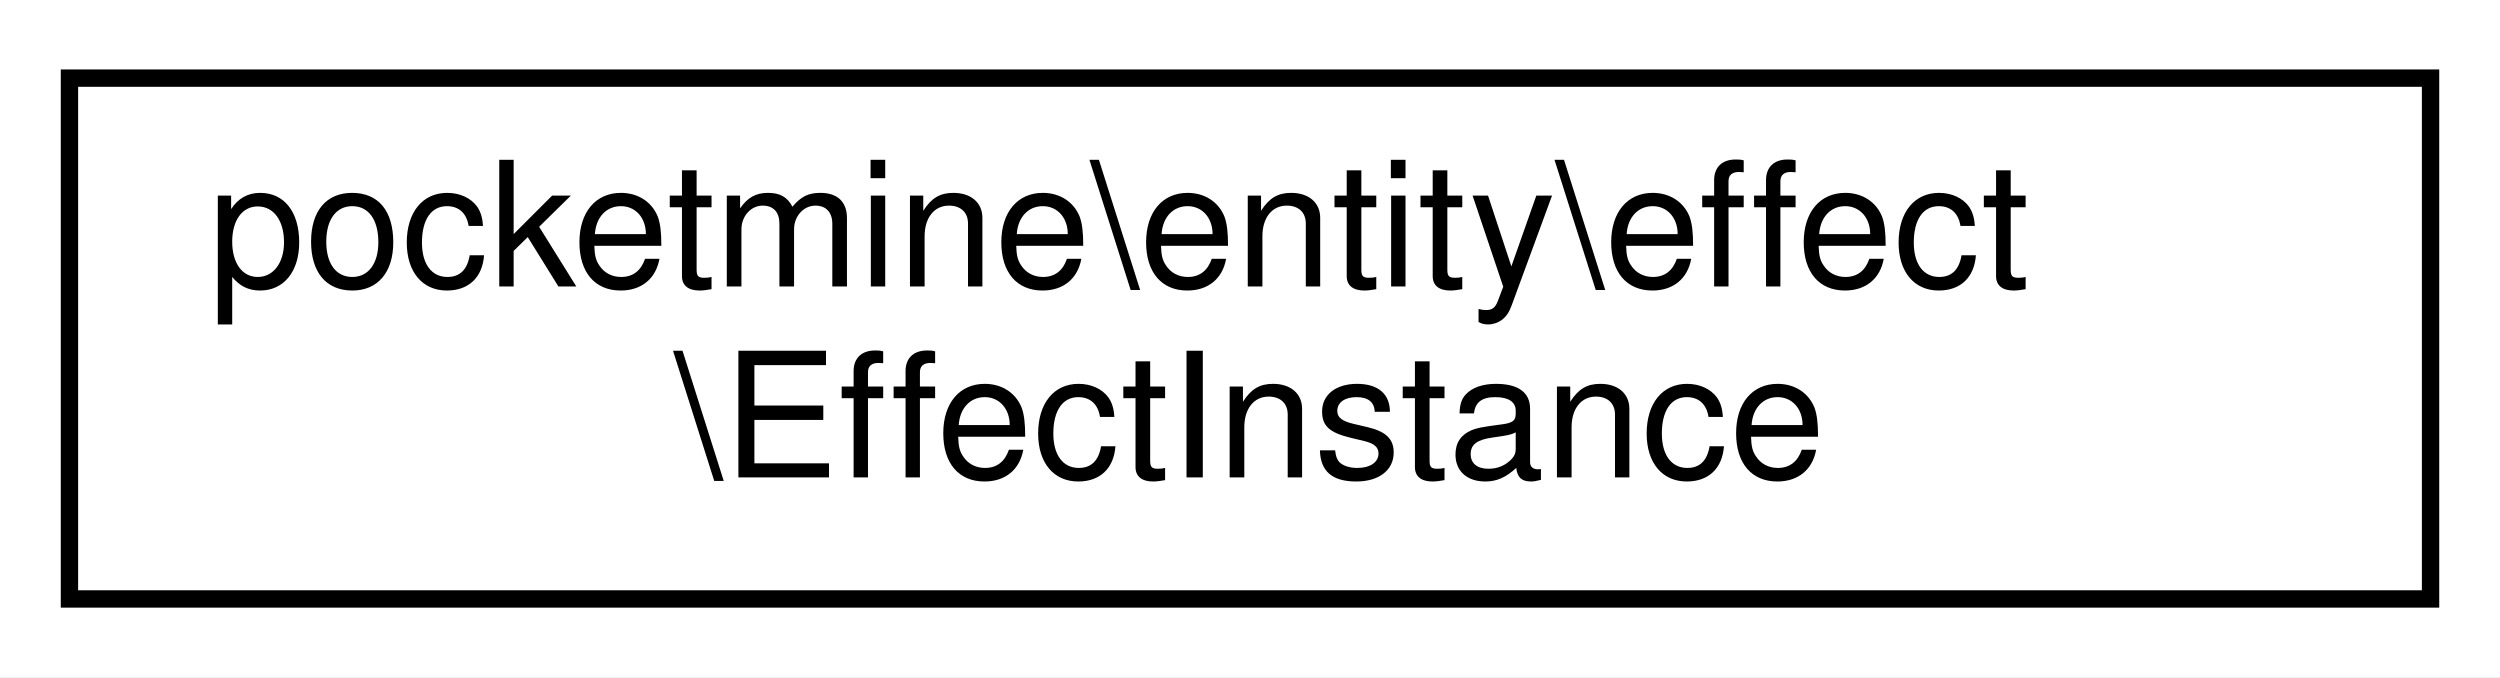
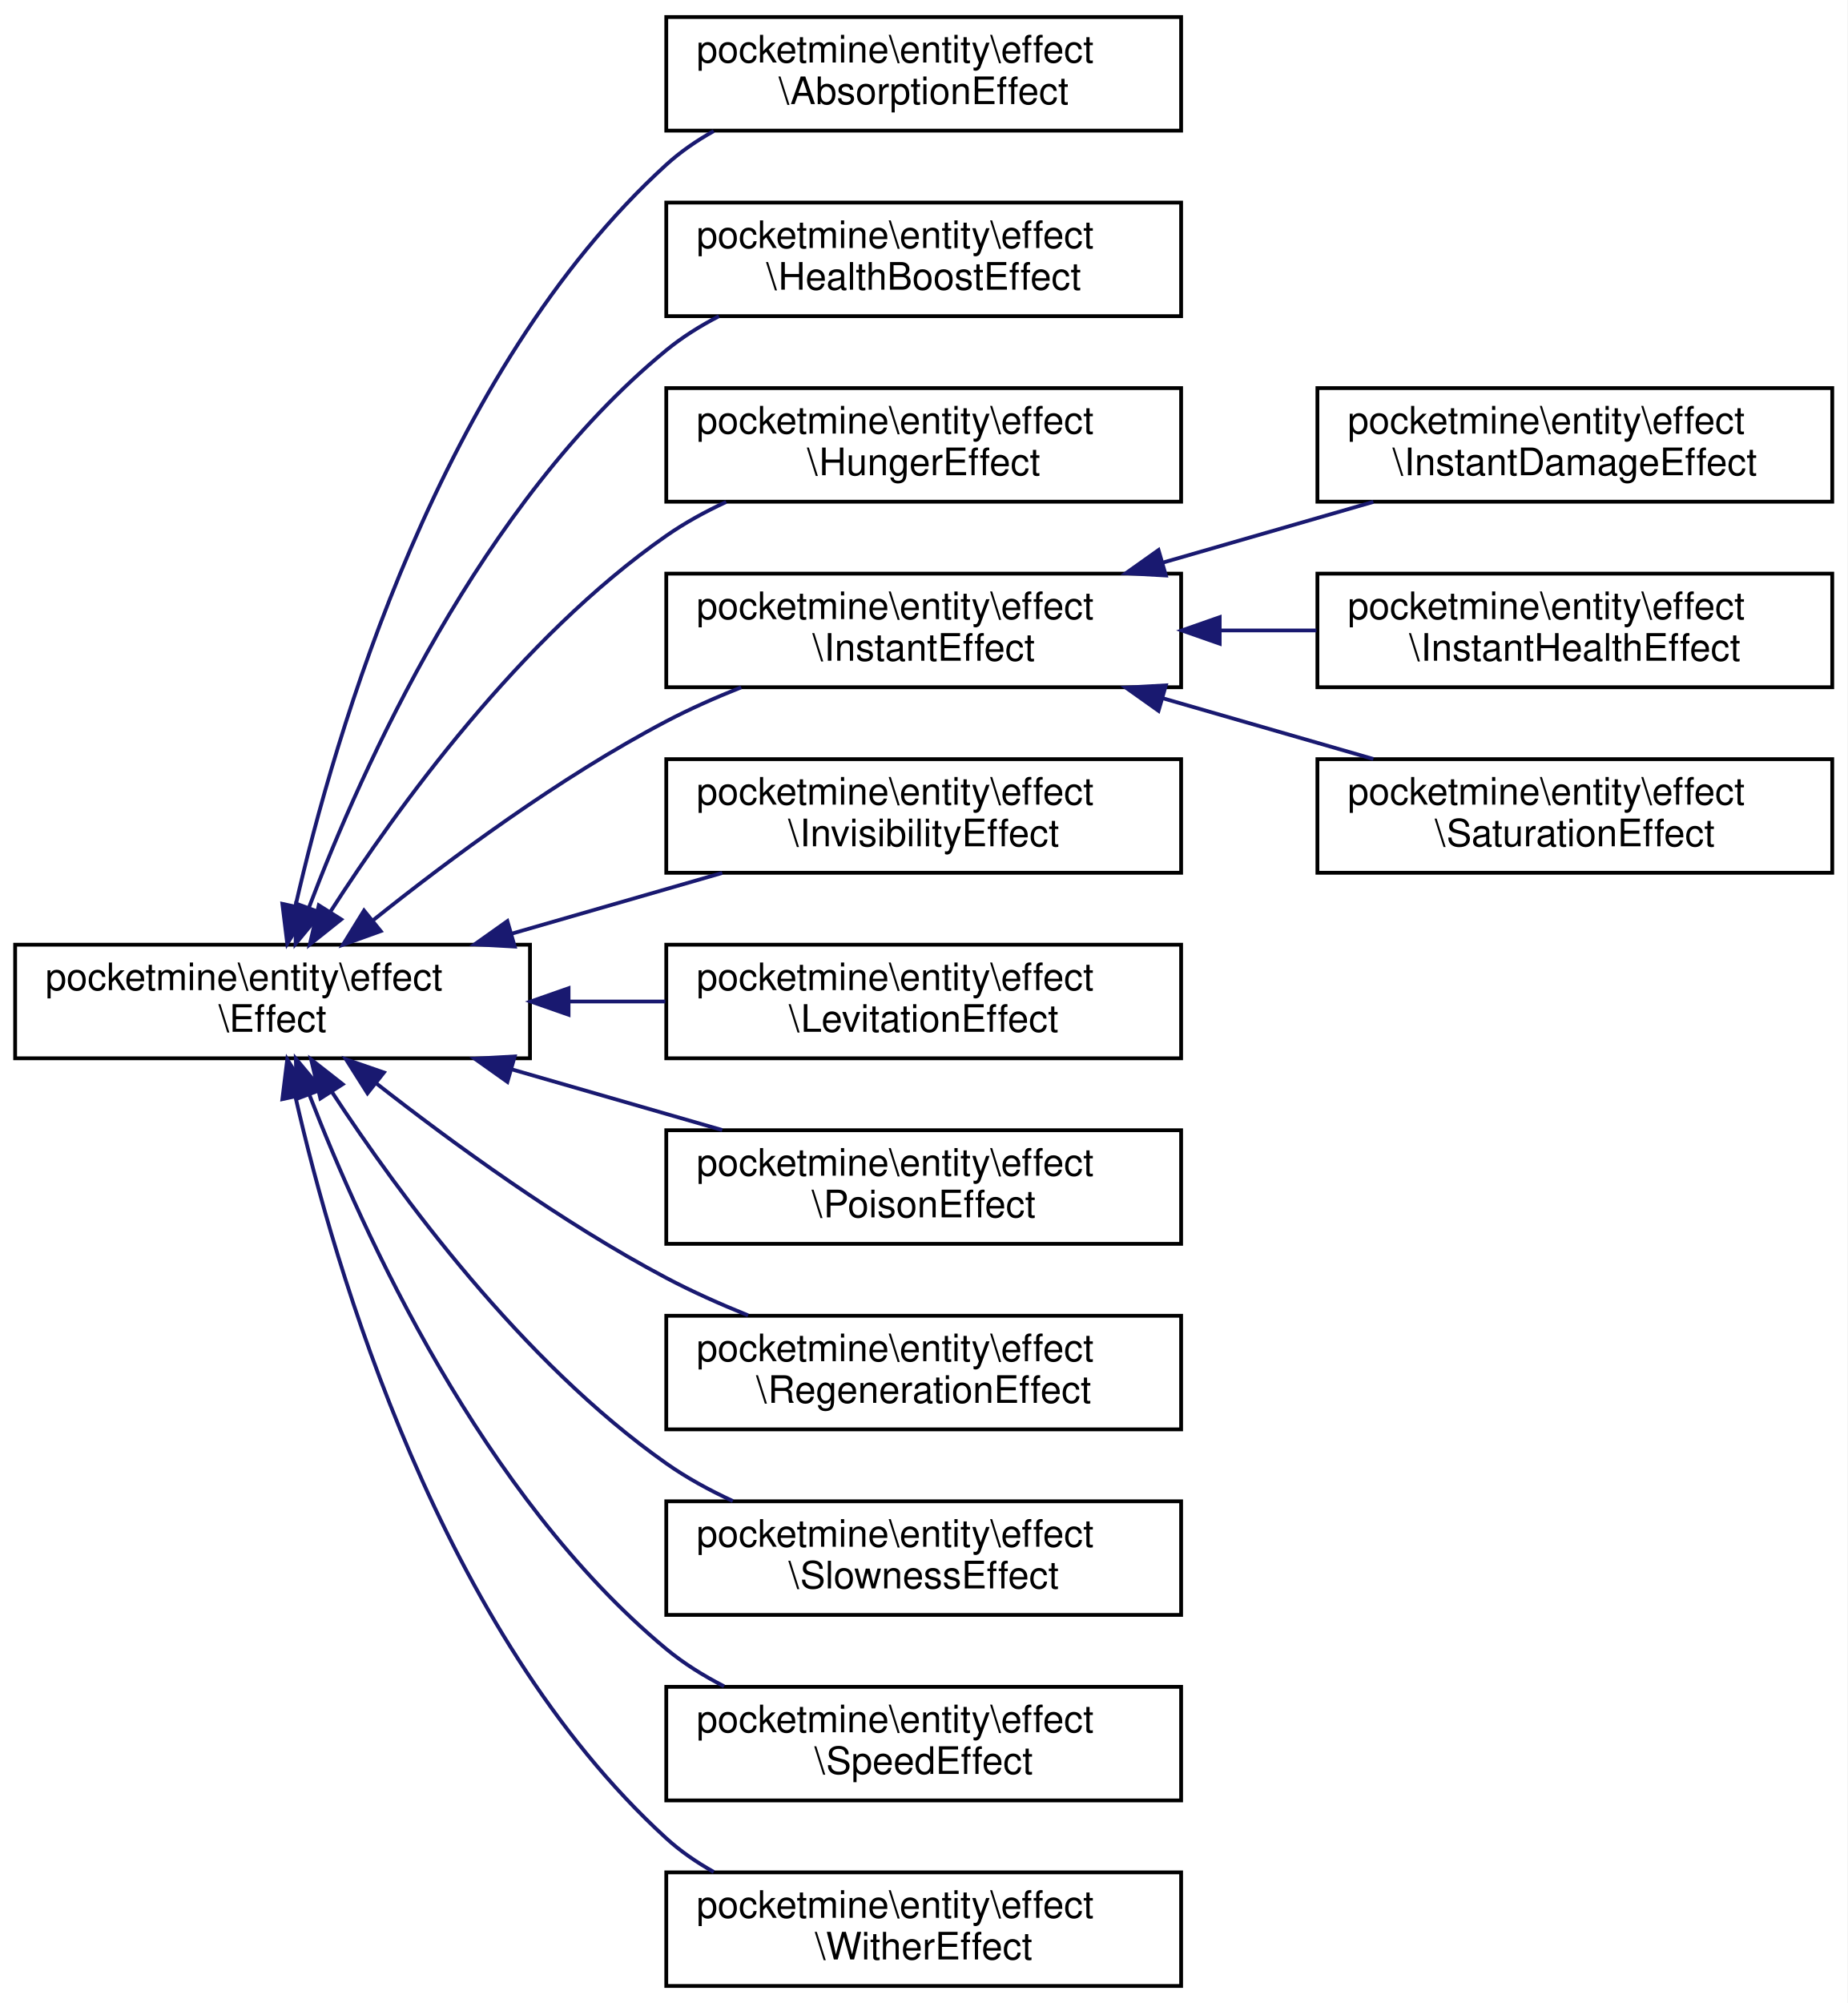
- <svg xmlns="http://www.w3.org/2000/svg" xmlns:xlink="http://www.w3.org/1999/xlink" width="144pt" height="39pt" viewBox="0.00 0.00 144.00 39.00">
-   <g id="graph0" class="graph" transform="scale(1 1) rotate(0) translate(4 35)">
-     <polygon fill="white" stroke="transparent" points="-4,4 -4,-35 140,-35 140,4 -4,4" />
+ <svg xmlns="http://www.w3.org/2000/svg" xmlns:xlink="http://www.w3.org/1999/xlink" width="488pt" height="529pt" viewBox="0.00 0.00 488.00 529.00">
+   <g id="graph0" class="graph" transform="scale(1 1) rotate(0) translate(4 525)">
+     <polygon fill="white" stroke="transparent" points="-4,4 -4,-525 484,-525 484,4 -4,4" />
    <g id="node1" class="node">
      <g id="a_node1">
-         <a xlink:href="dc/d2e/classpocketmine_1_1entity_1_1effect_1_1_effect_instance.html" target="_top" xlink:title=" ">
-           <polygon fill="white" stroke="black" points="0,-0.5 0,-30.5 136,-30.5 136,-0.5 0,-0.5" />
-           <text text-anchor="start" x="8" y="-18.5" font-family="Helvetica,sans-Serif" font-size="10.00">pocketmine\entity\effect</text>
-           <text text-anchor="middle" x="68" y="-7.5" font-family="Helvetica,sans-Serif" font-size="10.00">\EffectInstance</text>
+         <a xlink:href="d0/d37/classpocketmine_1_1entity_1_1effect_1_1_effect.html" target="_top" xlink:title=" ">
+           <polygon fill="white" stroke="black" points="0,-245.5 0,-275.5 136,-275.5 136,-245.5 0,-245.5" />
+           <text text-anchor="start" x="8" y="-263.5" font-family="Helvetica,sans-Serif" font-size="10.00">pocketmine\entity\effect</text>
+           <text text-anchor="middle" x="68" y="-252.5" font-family="Helvetica,sans-Serif" font-size="10.00">\Effect</text>
        </a>
      </g>
    </g>
+     <g id="node2" class="node">
+       <g id="a_node2">
+         <a xlink:href="d3/d72/classpocketmine_1_1entity_1_1effect_1_1_absorption_effect.html" target="_top" xlink:title=" ">
+           <polygon fill="white" stroke="black" points="172,-490.5 172,-520.5 308,-520.5 308,-490.5 172,-490.5" />
+           <text text-anchor="start" x="180" y="-508.5" font-family="Helvetica,sans-Serif" font-size="10.00">pocketmine\entity\effect</text>
+           <text text-anchor="middle" x="240" y="-497.5" font-family="Helvetica,sans-Serif" font-size="10.00">\AbsorptionEffect</text>
+         </a>
+       </g>
+     </g>
+     <g id="edge1" class="edge">
+       <path fill="none" stroke="midnightblue" d="M74.04,-285.68C84.41,-331.11 112.35,-427.11 172,-481.5 175.74,-484.91 180.01,-487.85 184.53,-490.37" />
+       <polygon fill="midnightblue" stroke="midnightblue" points="77.43,-284.8 71.88,-275.77 70.59,-286.29 77.43,-284.8" />
+     </g>
+     <g id="node3" class="node">
+       <g id="a_node3">
+         <a xlink:href="de/d8c/classpocketmine_1_1entity_1_1effect_1_1_health_boost_effect.html" target="_top" xlink:title=" ">
+           <polygon fill="white" stroke="black" points="172,-441.5 172,-471.5 308,-471.5 308,-441.5 172,-441.5" />
+           <text text-anchor="start" x="180" y="-459.5" font-family="Helvetica,sans-Serif" font-size="10.00">pocketmine\entity\effect</text>
+           <text text-anchor="middle" x="240" y="-448.5" font-family="Helvetica,sans-Serif" font-size="10.00">\HealthBoostEffect</text>
+         </a>
+       </g>
+     </g>
+     <g id="edge2" class="edge">
+       <path fill="none" stroke="midnightblue" d="M77.6,-285.29C91.67,-322.4 123.07,-392.32 172,-432.5 176.2,-435.95 180.94,-438.92 185.9,-441.48" />
+       <polygon fill="midnightblue" stroke="midnightblue" points="80.82,-283.92 74.08,-275.75 74.25,-286.34 80.82,-283.92" />
+     </g>
+     <g id="node4" class="node">
+       <g id="a_node4">
+         <a xlink:href="d2/d93/classpocketmine_1_1entity_1_1effect_1_1_hunger_effect.html" target="_top" xlink:title=" ">
+           <polygon fill="white" stroke="black" points="172,-392.5 172,-422.5 308,-422.5 308,-392.5 172,-392.5" />
+           <text text-anchor="start" x="180" y="-410.5" font-family="Helvetica,sans-Serif" font-size="10.00">pocketmine\entity\effect</text>
+           <text text-anchor="middle" x="240" y="-399.5" font-family="Helvetica,sans-Serif" font-size="10.00">\HungerEffect</text>
+         </a>
+       </g>
+     </g>
+     <g id="edge3" class="edge">
+       <path fill="none" stroke="midnightblue" d="M83.25,-284.18C100.9,-311.65 133.41,-356.6 172,-383.5 176.87,-386.89 182.26,-389.86 187.82,-392.43" />
+       <polygon fill="midnightblue" stroke="midnightblue" points="86.13,-282.19 77.85,-275.59 80.21,-285.91 86.13,-282.19" />
+     </g>
+     <g id="node5" class="node">
+       <g id="a_node5">
+         <a xlink:href="d3/d59/classpocketmine_1_1entity_1_1effect_1_1_instant_effect.html" target="_top" xlink:title=" ">
+           <polygon fill="white" stroke="black" points="172,-343.5 172,-373.5 308,-373.5 308,-343.5 172,-343.5" />
+           <text text-anchor="start" x="180" y="-361.5" font-family="Helvetica,sans-Serif" font-size="10.00">pocketmine\entity\effect</text>
+           <text text-anchor="middle" x="240" y="-350.5" font-family="Helvetica,sans-Serif" font-size="10.00">\InstantEffect</text>
+         </a>
+       </g>
+     </g>
+     <g id="edge4" class="edge">
+       <path fill="none" stroke="midnightblue" d="M94.62,-282.01C114.7,-298.08 143.85,-319.72 172,-334.5 178.24,-337.77 185.02,-340.78 191.79,-343.47" />
+       <polygon fill="midnightblue" stroke="midnightblue" points="96.57,-279.09 86.6,-275.5 92.16,-284.52 96.57,-279.09" />
+     </g>
+     <g id="node9" class="node">
+       <g id="a_node9">
+         <a xlink:href="dc/df4/classpocketmine_1_1entity_1_1effect_1_1_invisibility_effect.html" target="_top" xlink:title=" ">
+           <polygon fill="white" stroke="black" points="172,-294.5 172,-324.5 308,-324.5 308,-294.5 172,-294.5" />
+           <text text-anchor="start" x="180" y="-312.5" font-family="Helvetica,sans-Serif" font-size="10.00">pocketmine\entity\effect</text>
+           <text text-anchor="middle" x="240" y="-301.5" font-family="Helvetica,sans-Serif" font-size="10.00">\InvisibilityEffect</text>
+         </a>
+       </g>
+     </g>
+     <g id="edge8" class="edge">
+       <path fill="none" stroke="midnightblue" d="M131.08,-278.39C149.37,-283.66 169.18,-289.38 186.78,-294.45" />
+       <polygon fill="midnightblue" stroke="midnightblue" points="131.97,-275.01 121.39,-275.6 130.03,-281.73 131.97,-275.01" />
+     </g>
+     <g id="node10" class="node">
+       <g id="a_node10">
+         <a xlink:href="dd/d43/classpocketmine_1_1entity_1_1effect_1_1_levitation_effect.html" target="_top" xlink:title=" ">
+           <polygon fill="white" stroke="black" points="172,-245.5 172,-275.5 308,-275.5 308,-245.5 172,-245.5" />
+           <text text-anchor="start" x="180" y="-263.5" font-family="Helvetica,sans-Serif" font-size="10.00">pocketmine\entity\effect</text>
+           <text text-anchor="middle" x="240" y="-252.5" font-family="Helvetica,sans-Serif" font-size="10.00">\LevitationEffect</text>
+         </a>
+       </g>
+     </g>
+     <g id="edge9" class="edge">
+       <path fill="none" stroke="midnightblue" d="M146.42,-260.5C154.88,-260.5 163.43,-260.5 171.74,-260.5" />
+       <polygon fill="midnightblue" stroke="midnightblue" points="146.19,-257 136.19,-260.5 146.19,-264 146.19,-257" />
+     </g>
+     <g id="node11" class="node">
+       <g id="a_node11">
+         <a xlink:href="d9/d23/classpocketmine_1_1entity_1_1effect_1_1_poison_effect.html" target="_top" xlink:title=" ">
+           <polygon fill="white" stroke="black" points="172,-196.5 172,-226.5 308,-226.5 308,-196.5 172,-196.5" />
+           <text text-anchor="start" x="180" y="-214.5" font-family="Helvetica,sans-Serif" font-size="10.00">pocketmine\entity\effect</text>
+           <text text-anchor="middle" x="240" y="-203.5" font-family="Helvetica,sans-Serif" font-size="10.00">\PoisonEffect</text>
+         </a>
+       </g>
+     </g>
+     <g id="edge10" class="edge">
+       <path fill="none" stroke="midnightblue" d="M131.08,-242.61C149.37,-237.34 169.18,-231.62 186.78,-226.55" />
+       <polygon fill="midnightblue" stroke="midnightblue" points="130.03,-239.27 121.39,-245.4 131.97,-245.99 130.03,-239.27" />
+     </g>
+     <g id="node12" class="node">
+       <g id="a_node12">
+         <a xlink:href="dd/d26/classpocketmine_1_1entity_1_1effect_1_1_regeneration_effect.html" target="_top" xlink:title=" ">
+           <polygon fill="white" stroke="black" points="172,-147.5 172,-177.5 308,-177.5 308,-147.5 172,-147.5" />
+           <text text-anchor="start" x="180" y="-165.5" font-family="Helvetica,sans-Serif" font-size="10.00">pocketmine\entity\effect</text>
+           <text text-anchor="middle" x="240" y="-154.5" font-family="Helvetica,sans-Serif" font-size="10.00">\RegenerationEffect</text>
+         </a>
+       </g>
+     </g>
+     <g id="edge11" class="edge">
+       <path fill="none" stroke="midnightblue" d="M95.46,-238.83C115.56,-223.11 144.37,-202.12 172,-187.5 178.8,-183.9 186.24,-180.58 193.61,-177.61" />
+       <polygon fill="midnightblue" stroke="midnightblue" points="93.07,-236.26 87.4,-245.22 97.41,-241.75 93.07,-236.26" />
+     </g>
+     <g id="node13" class="node">
+       <g id="a_node13">
+         <a xlink:href="dd/dad/classpocketmine_1_1entity_1_1effect_1_1_slowness_effect.html" target="_top" xlink:title=" ">
+           <polygon fill="white" stroke="black" points="172,-98.5 172,-128.5 308,-128.5 308,-98.5 172,-98.5" />
+           <text text-anchor="start" x="180" y="-116.5" font-family="Helvetica,sans-Serif" font-size="10.00">pocketmine\entity\effect</text>
+           <text text-anchor="middle" x="240" y="-105.5" font-family="Helvetica,sans-Serif" font-size="10.00">\SlownessEffect</text>
+         </a>
+       </g>
+     </g>
+     <g id="edge12" class="edge">
+       <path fill="none" stroke="midnightblue" d="M83.64,-236.67C101.46,-209.47 133.92,-165.31 172,-138.5 177.38,-134.71 183.41,-131.42 189.58,-128.58" />
+       <polygon fill="midnightblue" stroke="midnightblue" points="80.63,-234.89 78.18,-245.19 86.52,-238.66 80.63,-234.89" />
+     </g>
+     <g id="node14" class="node">
+       <g id="a_node14">
+         <a xlink:href="d3/d60/classpocketmine_1_1entity_1_1effect_1_1_speed_effect.html" target="_top" xlink:title=" ">
+           <polygon fill="white" stroke="black" points="172,-49.5 172,-79.5 308,-79.5 308,-49.5 172,-49.5" />
+           <text text-anchor="start" x="180" y="-67.5" font-family="Helvetica,sans-Serif" font-size="10.00">pocketmine\entity\effect</text>
+           <text text-anchor="middle" x="240" y="-56.5" font-family="Helvetica,sans-Serif" font-size="10.00">\SpeedEffect</text>
+         </a>
+       </g>
+     </g>
+     <g id="edge13" class="edge">
+       <path fill="none" stroke="midnightblue" d="M77.7,-235.93C91.92,-199.14 123.5,-129.77 172,-89.5 176.59,-85.69 181.81,-82.44 187.26,-79.65" />
+       <polygon fill="midnightblue" stroke="midnightblue" points="74.39,-234.8 74.15,-245.39 80.94,-237.26 74.39,-234.8" />
+     </g>
+     <g id="node15" class="node">
+       <g id="a_node15">
+         <a xlink:href="dc/dae/classpocketmine_1_1entity_1_1effect_1_1_wither_effect.html" target="_top" xlink:title=" ">
+           <polygon fill="white" stroke="black" points="172,-0.5 172,-30.5 308,-30.5 308,-0.5 172,-0.5" />
+           <text text-anchor="start" x="180" y="-18.5" font-family="Helvetica,sans-Serif" font-size="10.00">pocketmine\entity\effect</text>
+           <text text-anchor="middle" x="240" y="-7.5" font-family="Helvetica,sans-Serif" font-size="10.00">\WitherEffect</text>
+         </a>
+       </g>
+     </g>
+     <g id="edge14" class="edge">
+       <path fill="none" stroke="midnightblue" d="M74.04,-235.32C84.41,-189.89 112.35,-93.89 172,-39.5 175.74,-36.09 180.01,-33.15 184.53,-30.63" />
+       <polygon fill="midnightblue" stroke="midnightblue" points="70.59,-234.71 71.88,-245.23 77.43,-236.2 70.59,-234.71" />
+     </g>
+     <g id="node6" class="node">
+       <g id="a_node6">
+         <a xlink:href="d5/d8c/classpocketmine_1_1entity_1_1effect_1_1_instant_damage_effect.html" target="_top" xlink:title=" ">
+           <polygon fill="white" stroke="black" points="344,-392.5 344,-422.5 480,-422.5 480,-392.5 344,-392.5" />
+           <text text-anchor="start" x="352" y="-410.5" font-family="Helvetica,sans-Serif" font-size="10.00">pocketmine\entity\effect</text>
+           <text text-anchor="middle" x="412" y="-399.5" font-family="Helvetica,sans-Serif" font-size="10.00">\InstantDamageEffect</text>
+         </a>
+       </g>
+     </g>
+     <g id="edge5" class="edge">
+       <path fill="none" stroke="midnightblue" d="M303.08,-376.39C321.37,-381.66 341.18,-387.38 358.78,-392.45" />
+       <polygon fill="midnightblue" stroke="midnightblue" points="303.97,-373.01 293.39,-373.6 302.03,-379.73 303.97,-373.01" />
+     </g>
+     <g id="node7" class="node">
+       <g id="a_node7">
+         <a xlink:href="d1/d3e/classpocketmine_1_1entity_1_1effect_1_1_instant_health_effect.html" target="_top" xlink:title=" ">
+           <polygon fill="white" stroke="black" points="344,-343.5 344,-373.5 480,-373.5 480,-343.5 344,-343.5" />
+           <text text-anchor="start" x="352" y="-361.5" font-family="Helvetica,sans-Serif" font-size="10.00">pocketmine\entity\effect</text>
+           <text text-anchor="middle" x="412" y="-350.5" font-family="Helvetica,sans-Serif" font-size="10.00">\InstantHealthEffect</text>
+         </a>
+       </g>
+     </g>
+     <g id="edge6" class="edge">
+       <path fill="none" stroke="midnightblue" d="M318.42,-358.5C326.88,-358.5 335.43,-358.5 343.74,-358.5" />
+       <polygon fill="midnightblue" stroke="midnightblue" points="318.19,-355 308.19,-358.5 318.19,-362 318.19,-355" />
+     </g>
+     <g id="node8" class="node">
+       <g id="a_node8">
+         <a xlink:href="d2/d3b/classpocketmine_1_1entity_1_1effect_1_1_saturation_effect.html" target="_top" xlink:title=" ">
+           <polygon fill="white" stroke="black" points="344,-294.5 344,-324.5 480,-324.5 480,-294.5 344,-294.5" />
+           <text text-anchor="start" x="352" y="-312.5" font-family="Helvetica,sans-Serif" font-size="10.00">pocketmine\entity\effect</text>
+           <text text-anchor="middle" x="412" y="-301.5" font-family="Helvetica,sans-Serif" font-size="10.00">\SaturationEffect</text>
+         </a>
+       </g>
+     </g>
+     <g id="edge7" class="edge">
+       <path fill="none" stroke="midnightblue" d="M303.08,-340.61C321.37,-335.34 341.18,-329.62 358.78,-324.55" />
+       <polygon fill="midnightblue" stroke="midnightblue" points="302.03,-337.27 293.39,-343.4 303.97,-343.99 302.03,-337.27" />
+     </g>
  </g>
</svg>
